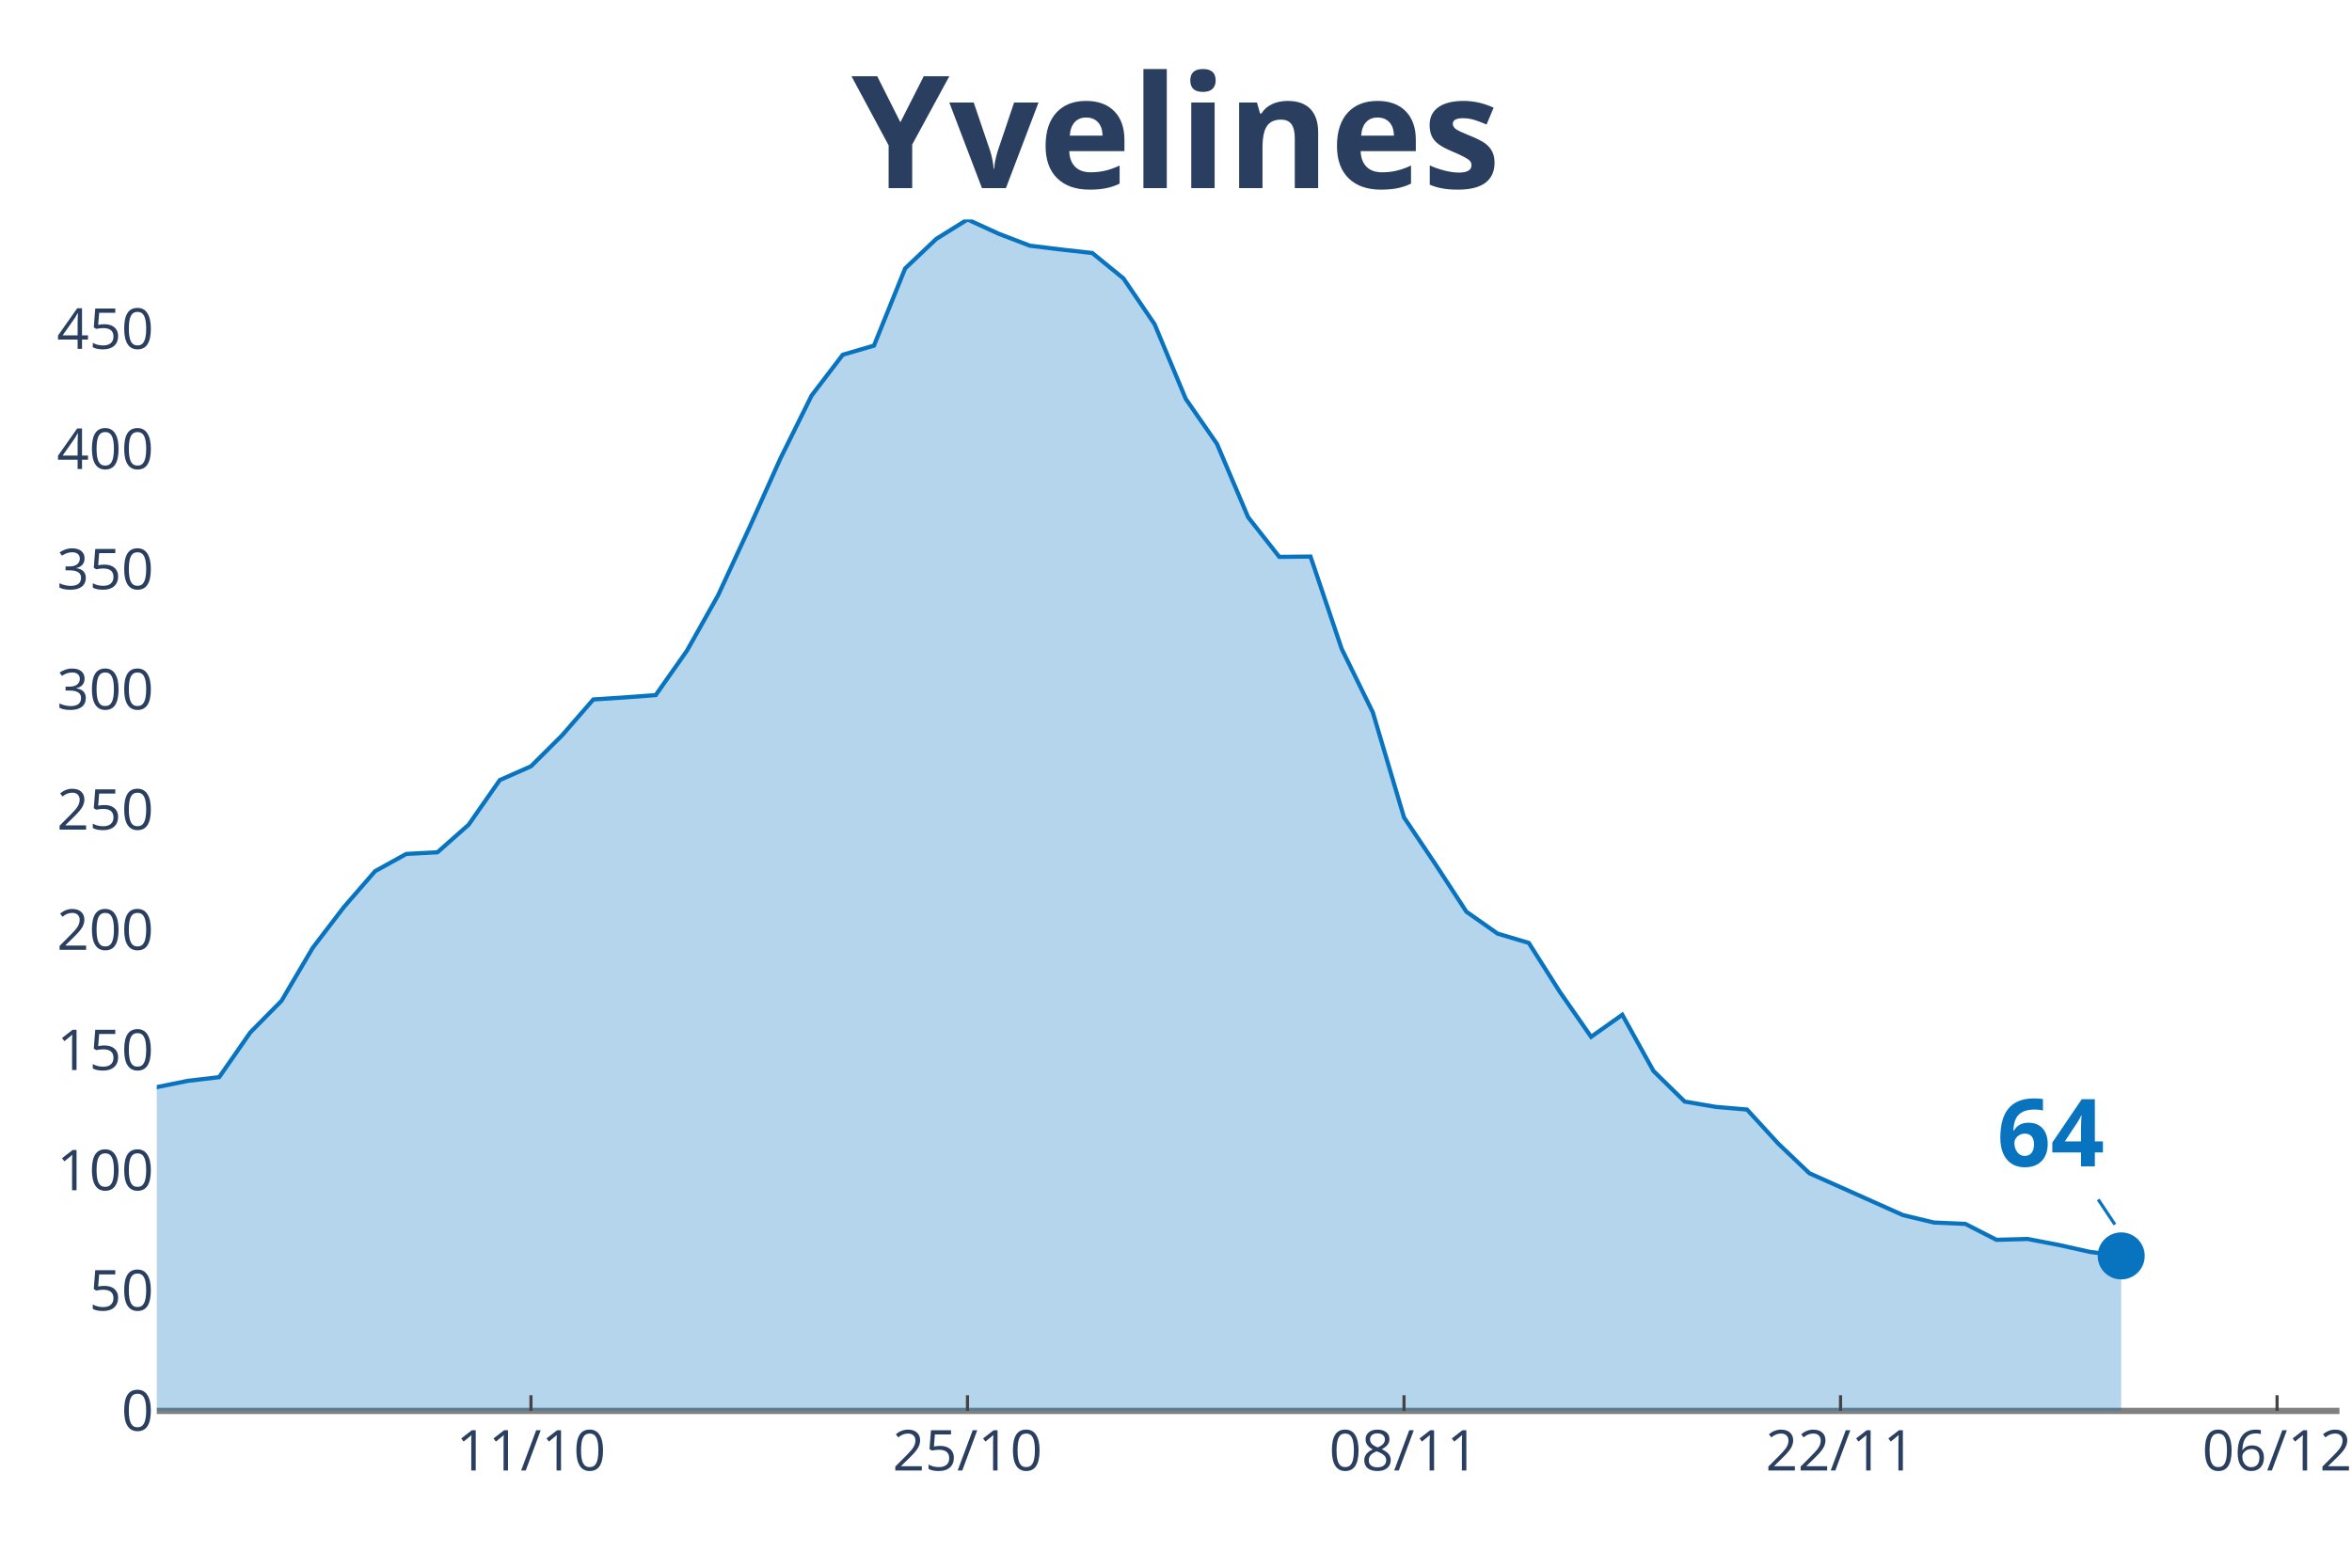
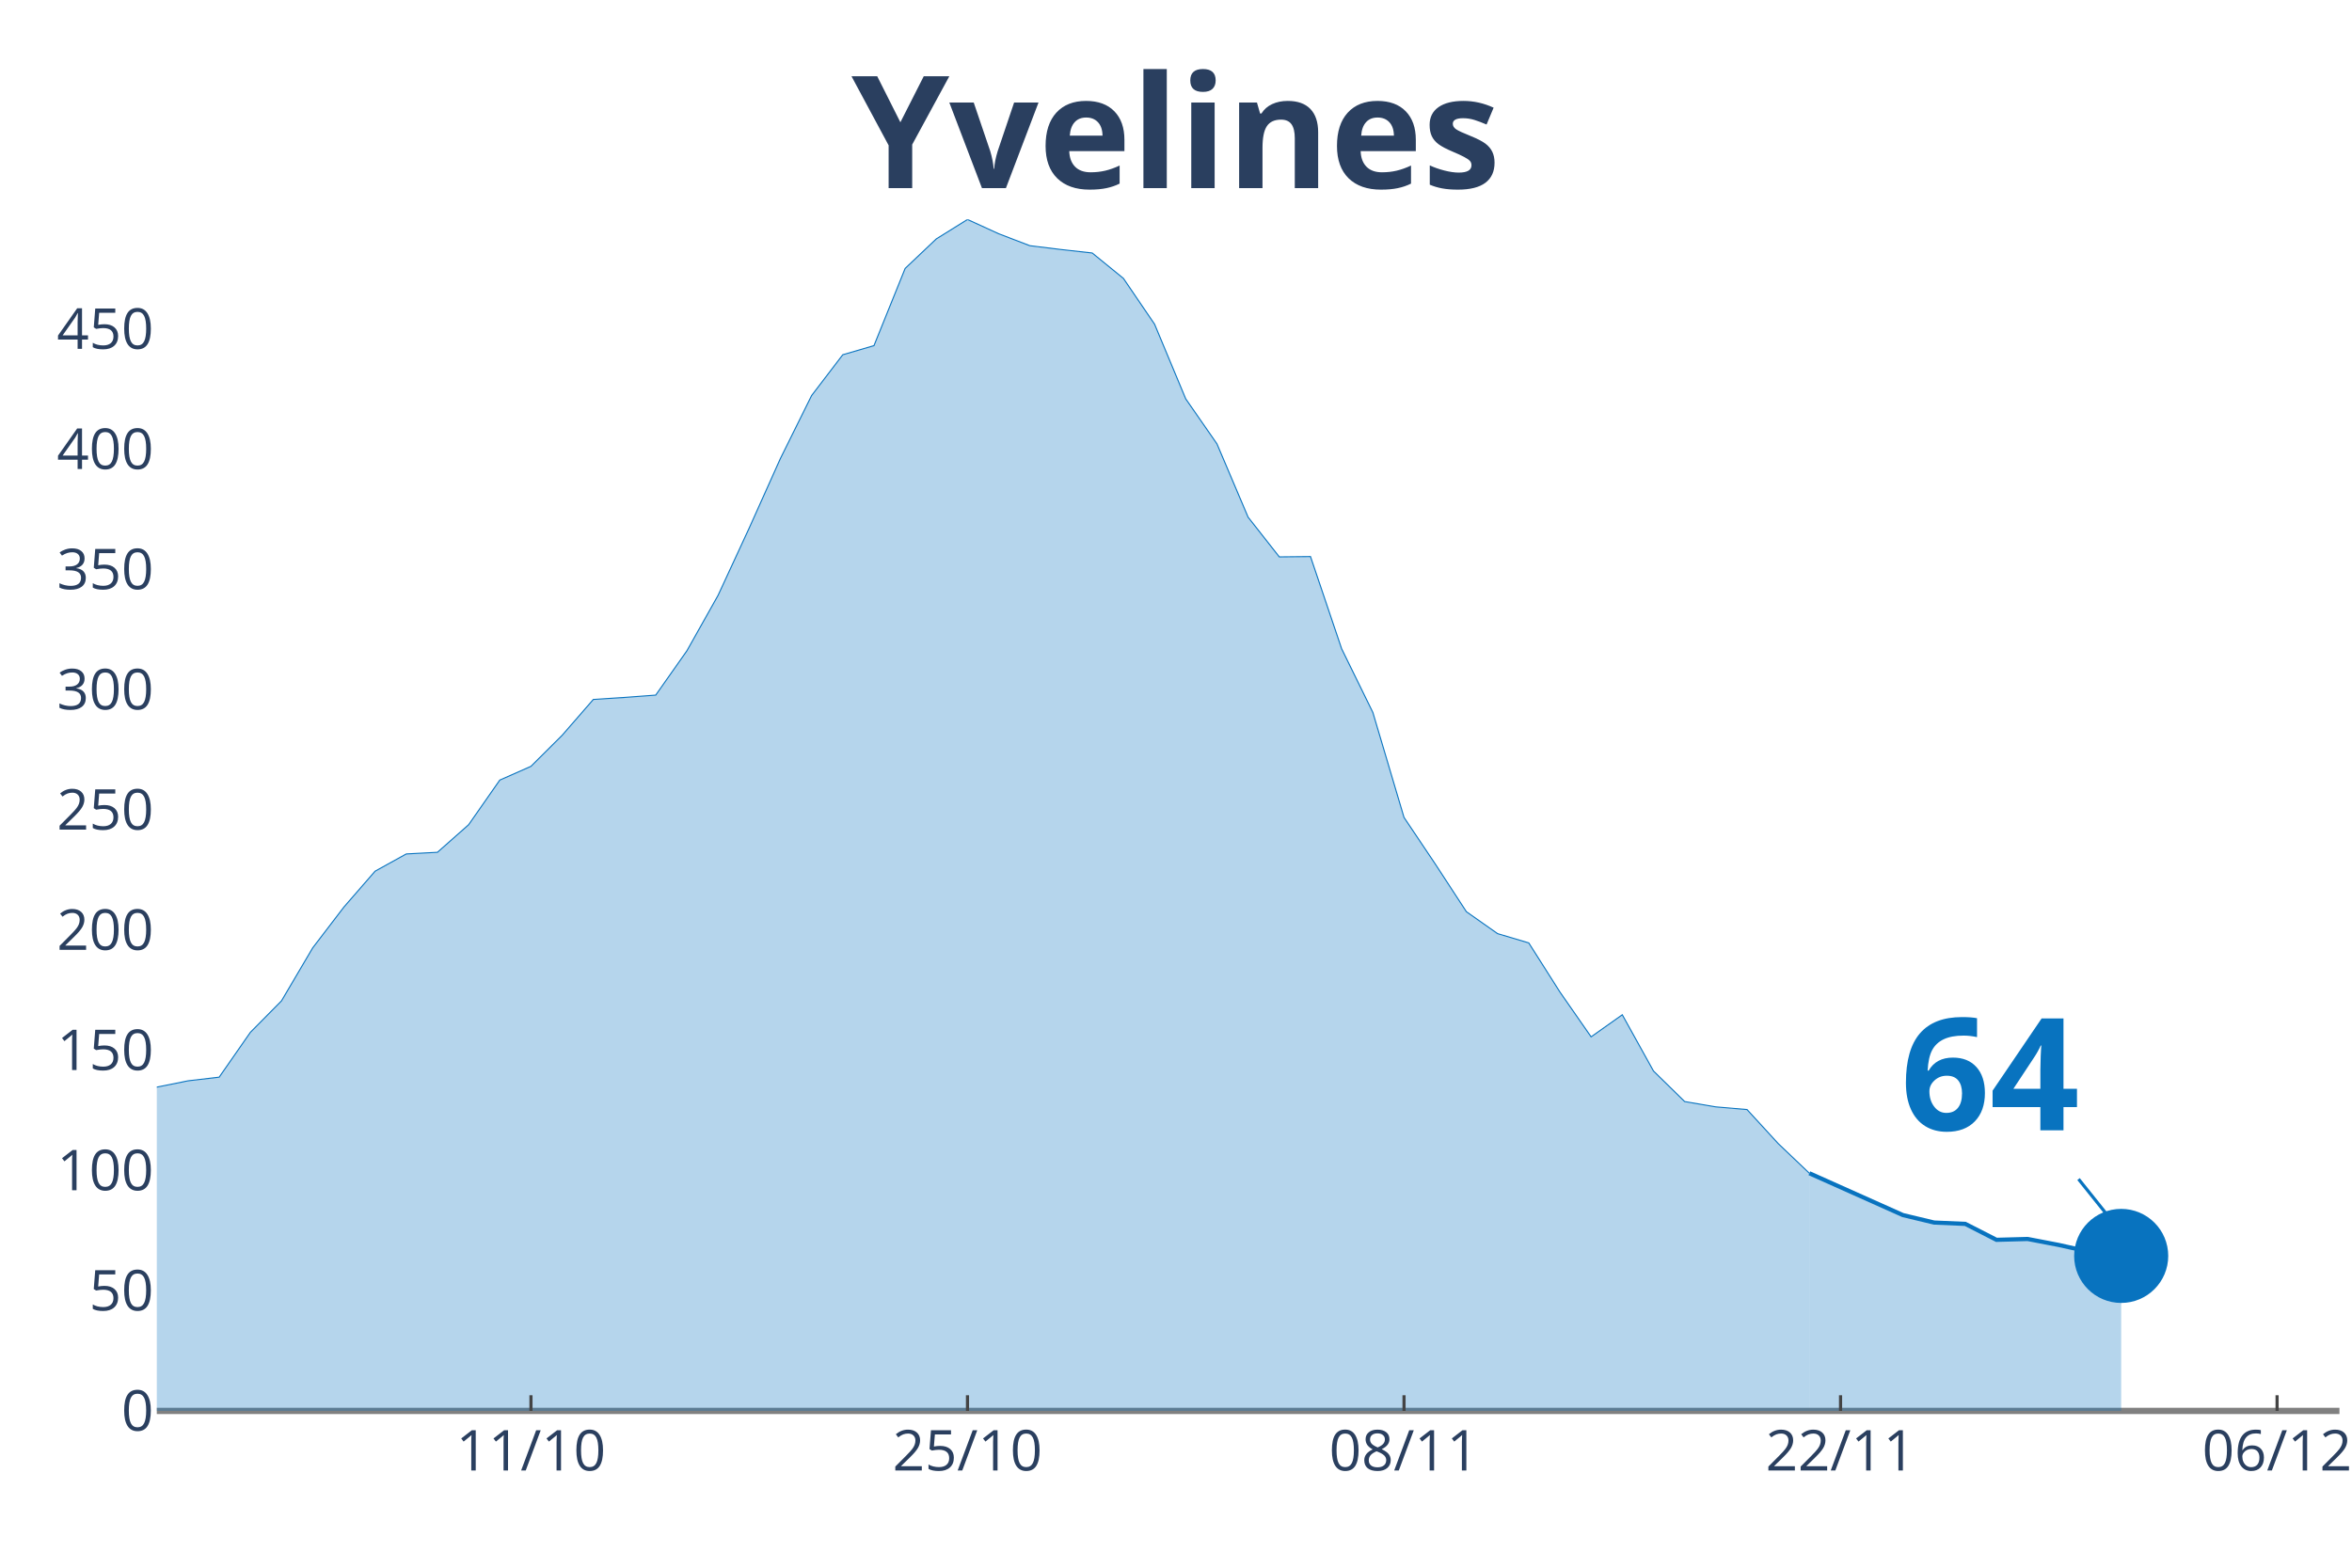
<svg xmlns="http://www.w3.org/2000/svg" class="main-svg" width="1125" height="750" style="" viewBox="0 0 750 500">
  <rect x="0" y="0" width="750" height="500" style="fill: rgb(0, 0, 0); fill-opacity: 0;" />
-   <defs id="defs-799b0f">
+   <defs id="defs-b9996e">
    <g class="clips">
-       <clipPath id="clip799b0fxyplot" class="plotclip">
+       <clipPath id="clipb9996exyplot" class="plotclip">
        <rect width="696" height="380" />
      </clipPath>
-       <clipPath class="axesclip" id="clip799b0fx">
+       <clipPath class="axesclip" id="clipb9996ex">
        <rect x="50" y="0" width="696" height="500" />
      </clipPath>
-       <clipPath class="axesclip" id="clip799b0fy">
+       <clipPath class="axesclip" id="clipb9996ey">
        <rect x="0" y="70" width="750" height="380" />
      </clipPath>
-       <clipPath class="axesclip" id="clip799b0fxy">
+       <clipPath class="axesclip" id="clipb9996exy">
        <rect x="50" y="70" width="696" height="380" />
      </clipPath>
    </g>
    <g class="gradients" />
  </defs>
  <g class="bglayer">
    <rect class="bg" x="50" y="70" width="696" height="380" style="fill: rgb(0, 0, 0); fill-opacity: 0; stroke-width: 0;" />
  </g>
  <g class="layer-below">
    <g class="imagelayer" />
    <g class="shapelayer" />
  </g>
  <g class="cartesianlayer">
    <g class="subplot xy">
      <g class="layer-subplot">
        <g class="shapelayer" />
        <g class="imagelayer" />
      </g>
      <g class="gridlayer">
        <g class="x">
          <path class="xgrid crisp" transform="translate(169.31,0)" d="M0,70v380" style="stroke: rgb(255, 255, 255); stroke-opacity: 1; stroke-width: 1px;" />
          <path class="xgrid crisp" transform="translate(308.51,0)" d="M0,70v380" style="stroke: rgb(255, 255, 255); stroke-opacity: 1; stroke-width: 1px;" />
          <path class="xgrid crisp" transform="translate(447.71,0)" d="M0,70v380" style="stroke: rgb(255, 255, 255); stroke-opacity: 1; stroke-width: 1px;" />
          <path class="xgrid crisp" transform="translate(586.91,0)" d="M0,70v380" style="stroke: rgb(255, 255, 255); stroke-opacity: 1; stroke-width: 1px;" />
          <path class="xgrid crisp" transform="translate(726.11,0)" d="M0,70v380" style="stroke: rgb(255, 255, 255); stroke-opacity: 1; stroke-width: 1px;" />
        </g>
        <g class="y">
          <path class="ygrid crisp" transform="translate(0,411.66)" d="M50,0h696" style="stroke: rgb(255, 255, 255); stroke-opacity: 1; stroke-width: 1px;" />
          <path class="ygrid crisp" transform="translate(0,373.32)" d="M50,0h696" style="stroke: rgb(255, 255, 255); stroke-opacity: 1; stroke-width: 1px;" />
          <path class="ygrid crisp" transform="translate(0,334.98)" d="M50,0h696" style="stroke: rgb(255, 255, 255); stroke-opacity: 1; stroke-width: 1px;" />
          <path class="ygrid crisp" transform="translate(0,296.64)" d="M50,0h696" style="stroke: rgb(255, 255, 255); stroke-opacity: 1; stroke-width: 1px;" />
          <path class="ygrid crisp" transform="translate(0,258.3)" d="M50,0h696" style="stroke: rgb(255, 255, 255); stroke-opacity: 1; stroke-width: 1px;" />
          <path class="ygrid crisp" transform="translate(0,219.96)" d="M50,0h696" style="stroke: rgb(255, 255, 255); stroke-opacity: 1; stroke-width: 1px;" />
          <path class="ygrid crisp" transform="translate(0,181.62)" d="M50,0h696" style="stroke: rgb(255, 255, 255); stroke-opacity: 1; stroke-width: 1px;" />
          <path class="ygrid crisp" transform="translate(0,143.28)" d="M50,0h696" style="stroke: rgb(255, 255, 255); stroke-opacity: 1; stroke-width: 1px;" />
          <path class="ygrid crisp" transform="translate(0,104.95)" d="M50,0h696" style="stroke: rgb(255, 255, 255); stroke-opacity: 1; stroke-width: 1px;" />
        </g>
      </g>
      <g class="zerolinelayer">
        <path class="yzl zl crisp" transform="translate(0,450)" d="M50,0h696" style="stroke: rgb(128, 128, 128); stroke-opacity: 1; stroke-width: 2px;" />
      </g>
      <path class="xlines-below" />
      <path class="ylines-below" />
      <g class="overlines-below" />
      <g class="xaxislayer-below" />
      <g class="yaxislayer-below" />
      <g class="overaxes-below" />
-       <g class="plot" transform="translate(50, 70)" clip-path="url('#clip799b0fxyplot')">
+       <g class="plot" transform="translate(50, 70)" clip-path="url('#clipb9996exyplot')">
        <g class="scatterlayer mlayer">
-           <g class="trace scatter trace3b0c6e" style="stroke-miterlimit: 2;">
+           <g class="trace scatter trace7e22a9" style="stroke-miterlimit: 2;">
            <g class="fills">
              <g>
-                 <path class="js-fill" d="M626.4,380L-1352.23,380L-1352.23,370.63L-1183.2,374.92L-1173.26,375.18L-785.49,375.34L-775.54,374.44L-536.91,358.19L-526.97,360.47L-497.14,360.04L-487.2,358.09L-457.37,352.95L-447.43,351.68L-377.83,344.8L-367.89,342.37L-338.06,332.31L-328.11,331.67L-268.46,318.86L-258.51,318.76L-208.8,299.97L-198.86,298.75L-188.91,298.8L-178.97,295.47L-169.03,295.31L-159.09,291.71L-129.26,288L-119.31,286.79L-109.37,284.93L-99.43,285.25L-89.49,282.76L-79.54,282.92L-59.66,282.29L-49.71,283.93L-39.77,284.46L-29.83,282.55L-19.89,286.26L-9.94,282.5L0,276.73L9.94,274.72L19.89,273.55L29.83,259.26L39.77,249.2L49.71,232.32L59.66,219.3L69.6,207.86L79.54,202.36L89.49,201.83L99.43,193.04L109.37,178.8L119.31,174.41L129.26,164.51L139.2,153.08L149.14,152.44L159.09,151.7L169.03,137.57L178.97,119.89L188.91,98.4L198.86,76.22L208.8,56.16L218.74,43.14L228.69,40.23L238.63,15.61L248.57,6.19L258.51,0L268.46,4.55L278.4,8.36L288.34,9.58L298.29,10.69L308.23,18.79L318.17,33.4L328.11,57.22L338.06,71.56L348,94.96L357.94,107.61L367.89,107.51L377.83,136.94L387.77,157.21L397.71,190.71L407.66,205.54L417.6,220.78L427.54,227.77L437.49,230.73L447.43,246.4L457.37,260.69L467.31,253.65L477.26,271.59L487.2,281.33L497.14,283.03L507.09,283.88L517.03,294.73L526.97,304.2L556.8,317.54L566.74,319.92L576.69,320.35L586.63,325.43L596.57,325.16L606.51,327.07L616.46,329.29L626.4,330.56" style="fill: rgb(8, 115, 191); fill-opacity: 0.3; stroke-width: 0;" />
+                 <path class="js-fill" d="M526.97,380L-1352.23,380L-1352.23,370.63L-1183.2,374.92L-1173.26,375.18L-785.49,375.34L-775.54,374.44L-536.91,358.19L-526.97,360.47L-497.14,360.04L-487.2,358.09L-457.37,352.95L-447.43,351.68L-377.83,344.8L-367.89,342.37L-338.06,332.31L-328.11,331.67L-268.46,318.86L-258.51,318.76L-208.8,299.97L-198.86,298.75L-188.91,298.8L-178.97,295.47L-169.03,295.31L-159.09,291.71L-129.26,288L-119.31,286.79L-109.37,284.93L-99.43,285.25L-89.49,282.76L-79.54,282.92L-59.66,282.29L-49.71,283.93L-39.77,284.46L-29.83,282.55L-19.89,286.26L-9.94,282.5L0,276.73L9.94,274.72L19.89,273.55L29.83,259.26L39.77,249.2L49.71,232.32L59.66,219.3L69.6,207.86L79.54,202.36L89.49,201.83L99.43,193.04L109.37,178.8L119.31,174.41L129.26,164.51L139.2,153.08L149.14,152.44L159.09,151.7L169.03,137.57L178.97,119.89L188.91,98.4L198.86,76.22L208.8,56.16L218.74,43.14L228.69,40.23L238.63,15.61L248.57,6.19L258.51,0L268.46,4.55L278.4,8.36L288.34,9.58L298.29,10.69L308.23,18.79L318.17,33.4L328.11,57.22L338.06,71.56L348,94.96L357.94,107.61L367.89,107.51L377.83,136.94L387.77,157.21L397.71,190.71L407.66,205.54L417.6,220.78L427.54,227.77L437.49,230.73L447.43,246.4L457.37,260.69L467.31,253.65L477.26,271.59L487.2,281.33L497.14,283.03L507.09,283.88L517.03,294.73L526.97,304.2" style="fill: rgb(8, 115, 191); fill-opacity: 0.3; stroke-width: 0;" />
              </g>
            </g>
            <g class="errorbars" />
            <g class="lines">
-               <path class="js-line" d="M-1352.23,370.63L-1183.2,374.92L-1173.26,375.18L-785.49,375.34L-775.54,374.44L-536.91,358.19L-526.97,360.47L-497.14,360.04L-487.2,358.09L-457.37,352.95L-447.43,351.68L-377.83,344.8L-367.89,342.37L-338.06,332.31L-328.11,331.67L-268.46,318.86L-258.51,318.76L-208.8,299.97L-198.86,298.75L-188.91,298.8L-178.97,295.47L-169.03,295.31L-159.09,291.71L-129.26,288L-119.31,286.79L-109.37,284.93L-99.43,285.25L-89.49,282.76L-79.54,282.92L-59.66,282.29L-49.71,283.93L-39.77,284.46L-29.83,282.55L-19.89,286.26L-9.94,282.5L0,276.73L9.94,274.72L19.89,273.55L29.83,259.26L39.77,249.2L49.71,232.32L59.66,219.3L69.6,207.86L79.54,202.36L89.49,201.83L99.43,193.04L109.37,178.8L119.31,174.41L129.26,164.51L139.2,153.08L149.14,152.44L159.09,151.7L169.03,137.57L178.97,119.89L188.91,98.4L198.86,76.22L208.8,56.16L218.74,43.14L228.69,40.23L238.63,15.61L248.57,6.19L258.51,0L268.46,4.55L278.4,8.36L288.34,9.58L298.29,10.69L308.23,18.79L318.17,33.4L328.11,57.22L338.06,71.56L348,94.96L357.94,107.61L367.89,107.51L377.83,136.94L387.77,157.21L397.71,190.71L407.66,205.54L417.6,220.78L427.54,227.77L437.49,230.73L447.43,246.4L457.37,260.69L467.31,253.65L477.26,271.59L487.2,281.33L497.14,283.03L507.09,283.88L517.03,294.73L526.97,304.2L556.8,317.54L566.74,319.92L576.69,320.35L586.63,325.43L596.57,325.16L606.51,327.07L616.46,329.29L626.4,330.56" style="vector-effect: non-scaling-stroke; fill: none; stroke: rgb(8, 115, 191); stroke-opacity: 1; stroke-width: 2px; opacity: 1;" />
+               <path class="js-line" d="M-1352.23,370.63L-1183.2,374.92L-1173.26,375.18L-785.49,375.34L-775.54,374.44L-536.91,358.19L-526.97,360.47L-497.14,360.04L-487.2,358.09L-457.37,352.95L-447.43,351.68L-377.83,344.8L-367.89,342.37L-338.06,332.31L-328.11,331.67L-268.46,318.86L-258.51,318.76L-208.8,299.97L-198.86,298.75L-188.91,298.8L-178.97,295.47L-169.03,295.31L-159.09,291.71L-129.26,288L-119.31,286.79L-109.37,284.93L-99.43,285.25L-89.49,282.76L-79.54,282.92L-59.66,282.29L-49.71,283.93L-39.77,284.46L-29.83,282.55L-19.89,286.26L-9.94,282.5L0,276.73L9.94,274.72L19.89,273.55L29.83,259.26L39.77,249.2L49.71,232.32L59.66,219.3L69.6,207.86L79.54,202.36L89.49,201.83L99.43,193.04L109.37,178.8L119.31,174.41L129.26,164.51L139.2,153.08L149.14,152.44L159.09,151.7L169.03,137.57L178.97,119.89L188.91,98.4L198.86,76.22L208.8,56.16L218.74,43.14L228.69,40.23L238.63,15.61L248.57,6.19L258.51,0L268.46,4.55L278.4,8.36L288.34,9.58L298.29,10.69L308.23,18.79L318.17,33.4L328.11,57.22L338.06,71.56L348,94.96L357.94,107.61L367.89,107.51L377.83,136.94L387.77,157.21L397.71,190.71L407.66,205.54L417.6,220.78L427.54,227.77L437.49,230.73L447.43,246.4L457.37,260.69L467.31,253.65L477.26,271.59L487.2,281.33L497.14,283.03L507.09,283.88L517.03,294.73L526.97,304.2" style="vector-effect: non-scaling-stroke; fill: none; stroke: rgb(8, 115, 191); stroke-opacity: 1; stroke-width: 0.5px; opacity: 1;" />
            </g>
            <g class="points" />
            <g class="text" />
          </g>
-           <g class="trace scatter trace4f82f4" style="stroke-miterlimit: 2; opacity: 1;">
+           <g class="trace scatter tracee7a5c8" style="stroke-miterlimit: 2;">
+             <g class="fills">
+               <g>
+                 <path class="js-fill" d="M626.4,380L526.97,380L526.97,304.2L556.8,317.54L566.74,319.92L576.69,320.35L586.63,325.43L596.57,325.16L606.51,327.07L616.46,329.29L626.4,330.56" style="fill: rgb(8, 115, 191); fill-opacity: 0.3; stroke-width: 0;" />
+               </g>
+             </g>
+             <g class="errorbars" />
+             <g class="lines">
+               <path class="js-line" d="M526.97,304.2L556.8,317.54L566.74,319.92L576.69,320.35L586.63,325.43L596.57,325.16L606.51,327.07L616.46,329.29L626.4,330.56" style="vector-effect: non-scaling-stroke; fill: none; stroke: rgb(8, 115, 191); stroke-opacity: 1; stroke-width: 2px; opacity: 1;" />
+             </g>
+             <g class="points" />
+             <g class="text" />
+           </g>
+           <g class="trace scatter trace3c9ae9" style="stroke-miterlimit: 2; opacity: 1;">
            <g class="fills" />
            <g class="errorbars" />
            <g class="lines" />
            <g class="points">
-               <path class="point" transform="translate(626.4,330.56)" d="M7.5,0A7.5,7.5 0 1,1 0,-7.5A7.5,7.5 0 0,1 7.5,0Z" style="opacity: 1; stroke-width: 0px; fill: rgb(8, 115, 191); fill-opacity: 1;" />
+               <path class="point" transform="translate(626.4,330.56)" d="M15,0A15,15 0 1,1 0,-15A15,15 0 0,1 15,0Z" style="opacity: 1; stroke-width: 0px; fill: rgb(8, 115, 191); fill-opacity: 1;" />
            </g>
            <g class="text" />
          </g>
        </g>
      </g>
      <g class="overplot" />
      <path class="xlines-above crisp" style="fill: none; stroke-width: 1px; stroke: rgb(0, 0, 0); stroke-opacity: 0;" d="" />
      <path class="ylines-above crisp" style="fill: none;" d="M0,0" />
      <g class="overlines-above" />
      <g class="xaxislayer-above">
        <path class="xtick ticks crisp" d="M0,450v-5" transform="translate(169.31,0)" style="stroke: rgb(68, 68, 68); stroke-opacity: 1; stroke-width: 1px;" />
        <path class="xtick ticks crisp" d="M0,450v-5" transform="translate(308.51,0)" style="stroke: rgb(68, 68, 68); stroke-opacity: 1; stroke-width: 1px;" />
        <path class="xtick ticks crisp" d="M0,450v-5" transform="translate(447.71,0)" style="stroke: rgb(68, 68, 68); stroke-opacity: 1; stroke-width: 1px;" />
        <path class="xtick ticks crisp" d="M0,450v-5" transform="translate(586.91,0)" style="stroke: rgb(68, 68, 68); stroke-opacity: 1; stroke-width: 1px;" />
        <path class="xtick ticks crisp" d="M0,450v-5" transform="translate(726.11,0)" style="stroke: rgb(68, 68, 68); stroke-opacity: 1; stroke-width: 1px;" />
        <g class="xtick">
          <text text-anchor="middle" x="0" y="469" transform="translate(169.31,0)" style="font-family: 'Open Sans', verdana, arial, sans-serif; font-size: 18px; fill: rgb(42, 63, 95); fill-opacity: 1; white-space: pre;">11/10</text>
        </g>
        <g class="xtick">
          <text text-anchor="middle" x="0" y="469" transform="translate(308.51,0)" style="font-family: 'Open Sans', verdana, arial, sans-serif; font-size: 18px; fill: rgb(42, 63, 95); fill-opacity: 1; white-space: pre;">25/10</text>
        </g>
        <g class="xtick">
          <text text-anchor="middle" x="0" y="469" transform="translate(447.71,0)" style="font-family: 'Open Sans', verdana, arial, sans-serif; font-size: 18px; fill: rgb(42, 63, 95); fill-opacity: 1; white-space: pre;">08/11</text>
        </g>
        <g class="xtick">
          <text text-anchor="middle" x="0" y="469" transform="translate(586.91,0)" style="font-family: 'Open Sans', verdana, arial, sans-serif; font-size: 18px; fill: rgb(42, 63, 95); fill-opacity: 1; white-space: pre;">22/11</text>
        </g>
        <g class="xtick">
          <text text-anchor="middle" x="0" y="469" transform="translate(726.11,0)" style="font-family: 'Open Sans', verdana, arial, sans-serif; font-size: 18px; fill: rgb(42, 63, 95); fill-opacity: 1; white-space: pre;">06/12</text>
        </g>
      </g>
      <g class="yaxislayer-above">
        <g class="ytick">
          <text text-anchor="end" x="49" y="6.3" transform="translate(0,450)" style="font-family: 'Open Sans', verdana, arial, sans-serif; font-size: 18px; fill: rgb(42, 63, 95); fill-opacity: 1; white-space: pre;">0</text>
        </g>
        <g class="ytick">
          <text text-anchor="end" x="49" y="6.3" transform="translate(0,411.66)" style="font-family: 'Open Sans', verdana, arial, sans-serif; font-size: 18px; fill: rgb(42, 63, 95); fill-opacity: 1; white-space: pre;">50</text>
        </g>
        <g class="ytick">
          <text text-anchor="end" x="49" y="6.3" transform="translate(0,373.32)" style="font-family: 'Open Sans', verdana, arial, sans-serif; font-size: 18px; fill: rgb(42, 63, 95); fill-opacity: 1; white-space: pre;">100</text>
        </g>
        <g class="ytick">
          <text text-anchor="end" x="49" y="6.3" transform="translate(0,334.98)" style="font-family: 'Open Sans', verdana, arial, sans-serif; font-size: 18px; fill: rgb(42, 63, 95); fill-opacity: 1; white-space: pre;">150</text>
        </g>
        <g class="ytick">
          <text text-anchor="end" x="49" y="6.3" transform="translate(0,296.64)" style="font-family: 'Open Sans', verdana, arial, sans-serif; font-size: 18px; fill: rgb(42, 63, 95); fill-opacity: 1; white-space: pre;">200</text>
        </g>
        <g class="ytick">
          <text text-anchor="end" x="49" y="6.3" transform="translate(0,258.3)" style="font-family: 'Open Sans', verdana, arial, sans-serif; font-size: 18px; fill: rgb(42, 63, 95); fill-opacity: 1; white-space: pre;">250</text>
        </g>
        <g class="ytick">
          <text text-anchor="end" x="49" y="6.3" transform="translate(0,219.96)" style="font-family: 'Open Sans', verdana, arial, sans-serif; font-size: 18px; fill: rgb(42, 63, 95); fill-opacity: 1; white-space: pre;">300</text>
        </g>
        <g class="ytick">
          <text text-anchor="end" x="49" y="6.3" transform="translate(0,181.62)" style="font-family: 'Open Sans', verdana, arial, sans-serif; font-size: 18px; fill: rgb(42, 63, 95); fill-opacity: 1; white-space: pre;">350</text>
        </g>
        <g class="ytick">
          <text text-anchor="end" x="49" y="6.3" transform="translate(0,143.28)" style="font-family: 'Open Sans', verdana, arial, sans-serif; font-size: 18px; fill: rgb(42, 63, 95); fill-opacity: 1; white-space: pre;">400</text>
        </g>
        <g class="ytick">
          <text text-anchor="end" x="49" y="6.3" transform="translate(0,104.95)" style="font-family: 'Open Sans', verdana, arial, sans-serif; font-size: 18px; fill: rgb(42, 63, 95); fill-opacity: 1; white-space: pre;">450</text>
        </g>
      </g>
      <g class="overaxes-above" />
    </g>
  </g>
  <g class="polarlayer" />
  <g class="ternarylayer" />
  <g class="geolayer" />
  <g class="funnelarealayer" />
  <g class="pielayer" />
  <g class="treemaplayer" />
  <g class="sunburstlayer" />
  <g class="glimages" />
-   <defs id="topdefs-799b0f">
+   <defs id="topdefs-b9996e">
    <g class="clips" />
  </defs>
  <g class="layer-above">
    <g class="imagelayer" />
    <g class="shapelayer" />
  </g>
  <g class="infolayer">
    <g class="g-gtitle">
      <text class="gtitle" x="375" y="25" text-anchor="middle" dy="0.7em" style="font-family: 'Open Sans', verdana, arial, sans-serif; font-size: 50px; fill: rgb(42, 63, 95); opacity: 1; font-weight: normal; white-space: pre;">
        <tspan style="font-weight:bold">Yvelines</tspan>
      </text>
    </g>
    <g class="g-xtitle" />
    <g class="g-ytitle" />
    <g class="annotation" data-index="0" style="opacity: 1;">
-       <g class="annotation-text-g" transform="rotate(0,654.4,360.56)">
-         <g class="cursor-pointer" transform="translate(627, 338)">
-           <rect class="bg" x="0.5" y="0.5" width="53" height="44" style="stroke-width: 1px; stroke: rgb(0, 0, 0); stroke-opacity: 0; fill: rgb(255, 255, 255); fill-opacity: 0.6;" />
-           <text class="annotation-text" text-anchor="middle" x="26.922" y="34" style="font-family: 'Open Sans', verdana, arial, sans-serif; font-size: 30px; fill: rgb(8, 115, 191); fill-opacity: 1; white-space: pre;">
+       <g class="annotation-text-g" transform="rotate(0,634.4,340.56)">
+         <g class="cursor-pointer" transform="translate(591, 305)">
+           <rect class="bg" x="0.5" y="0.5" width="86" height="71" style="stroke-width: 1px; stroke: rgb(0, 0, 0); stroke-opacity: 0; fill: rgb(255, 255, 255); fill-opacity: 0.6;" />
+           <text class="annotation-text" text-anchor="middle" x="43.531" y="55.5" style="font-family: 'Open Sans', verdana, arial, sans-serif; font-size: 50px; fill: rgb(8, 115, 191); fill-opacity: 1; white-space: pre;">
            <tspan style="font-weight:bold">64 </tspan>
          </text>
        </g>
      </g>
      <g class="annotation-arrow-g" style="opacity: 1;">
-         <path d="M669.067,382.56L674.4,390.56" style="stroke-width: 1px; stroke: rgb(8, 115, 191); stroke-opacity: 1; stroke-dasharray: 0px, 0px, 9.615px, 9.615px;" />
+         <path d="M662.8,376.06L674.4,390.56" style="stroke-width: 1px; stroke: rgb(8, 115, 191); stroke-opacity: 1; stroke-dasharray: 0px, 0px, 18.569px, 18.569px;" />
      </g>
    </g>
  </g>
</svg>
